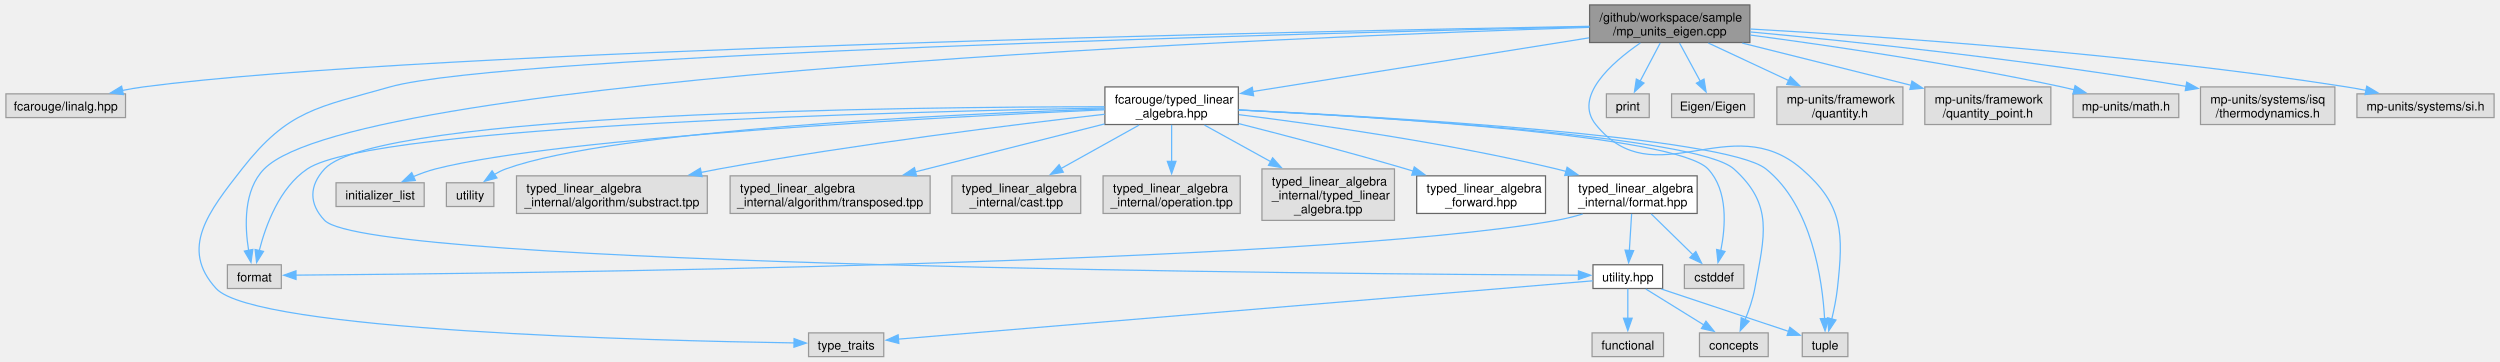
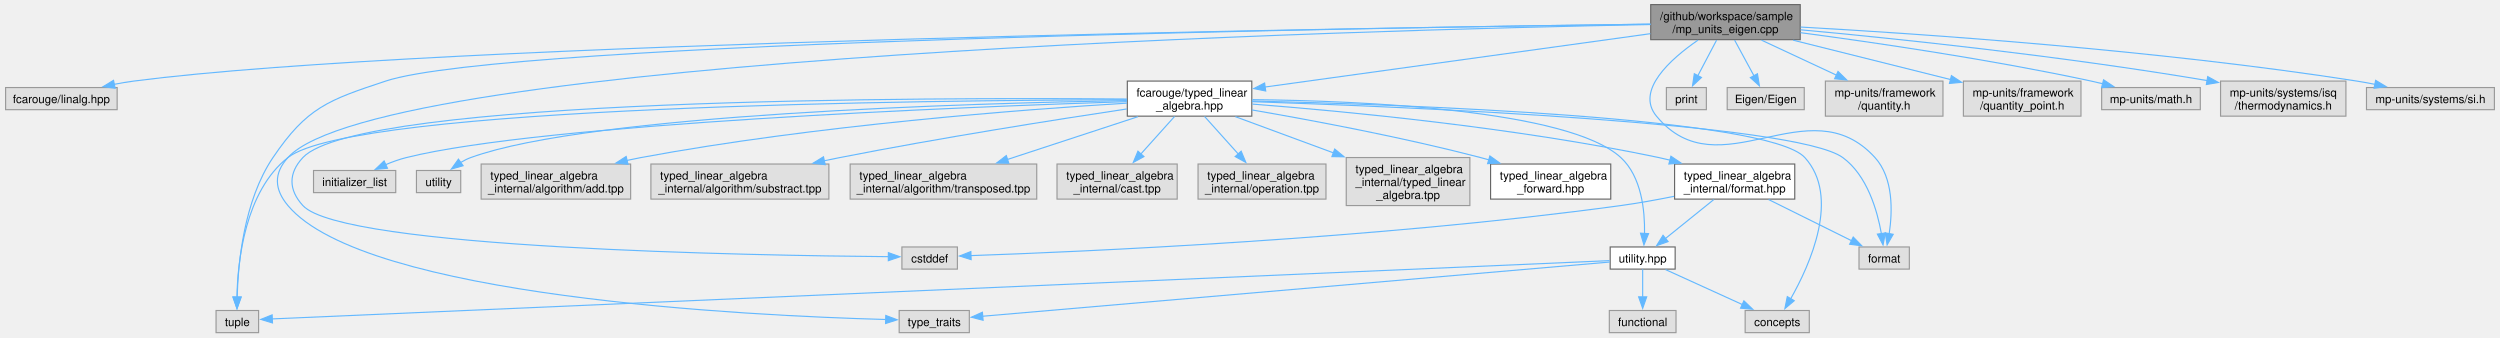
- <svg xmlns="http://www.w3.org/2000/svg" xmlns:xlink="http://www.w3.org/1999/xlink" width="2026pt" height="293pt" viewBox="0.00 0.00 2026.12 293.25">
+ <svg xmlns="http://www.w3.org/2000/svg" xmlns:xlink="http://www.w3.org/1999/xlink" width="2172pt" height="293pt" viewBox="0.00 0.00 2172.12 293.25">
  <g id="graph0" class="graph" transform="scale(1 1) rotate(0) translate(4 289.25)">
    <g id="Node000001" class="node">
      <g id="a_Node000001">
        <a xlink:title="Unit safe linear algebra with mp-units and Eigen.">
-           <polygon fill="#999999" stroke="#666666" points="1414.5,-285.25 1284.5,-285.25 1284.5,-254.75 1414.5,-254.75 1414.5,-285.25" />
-           <text text-anchor="start" x="1292.5" y="-271.75" font-family="Helvetica,sans-Serif" font-size="10.00">/github/workspace/sample</text>
-           <text text-anchor="middle" x="1349.5" y="-260.5" font-family="Helvetica,sans-Serif" font-size="10.00">/mp_units_eigen.cpp</text>
+           <polygon fill="#999999" stroke="#666666" points="1560.5,-285.25 1430.5,-285.25 1430.5,-254.75 1560.5,-254.75 1560.5,-285.25" />
+           <text text-anchor="start" x="1438.5" y="-271.75" font-family="Helvetica,sans-Serif" font-size="10.00">/github/workspace/sample</text>
+           <text text-anchor="middle" x="1495.5" y="-260.5" font-family="Helvetica,sans-Serif" font-size="10.00">/mp_units_eigen.cpp</text>
        </a>
      </g>
    </g>
    <g id="Node000002" class="node">
      <g id="a_Node000002">
        <a xlink:title=" ">
          <polygon fill="#e0e0e0" stroke="#999999" points="97,-213.12 0,-213.12 0,-193.88 97,-193.88 97,-213.12" />
          <text text-anchor="middle" x="48.5" y="-199.62" font-family="Helvetica,sans-Serif" font-size="10.00">fcarouge/linalg.hpp</text>
        </a>
      </g>
    </g>
    <g id="edge1_Node000001_Node000002" class="edge">
      <g id="a_edge1_Node000001_Node000002">
        <a xlink:title=" ">
-           <path fill="none" stroke="#63b8ff" d="M1284.37,-267.92C1063.15,-264.01 341.54,-249.18 111.5,-218.75 105.88,-218.01 100.02,-217 94.23,-215.86" />
-           <polygon fill="#63b8ff" stroke="#63b8ff" points="95.27,-212.51 84.77,-213.87 93.83,-219.36 95.27,-212.51" />
+           <path fill="none" stroke="#63b8ff" d="M1430.25,-268.24C1192.27,-265.23 371.39,-252.56 111.5,-218.75 105.88,-218.02 100.01,-217.02 94.23,-215.89" />
+           <polygon fill="#63b8ff" stroke="#63b8ff" points="95.27,-212.53 84.76,-213.89 93.83,-219.38 95.27,-212.53" />
        </a>
      </g>
    </g>
    <g id="Node000003" class="node">
      <g id="a_Node000003">
        <a xlink:href="typed__linear__algebra_8hpp.xhtml" target="_top" xlink:title="Typed linear algebra implementation.">
-           <polygon fill="white" stroke="#666666" points="999.62,-218.75 891.38,-218.75 891.38,-188.25 999.62,-188.25 999.62,-218.75" />
-           <text text-anchor="start" x="899.38" y="-205.25" font-family="Helvetica,sans-Serif" font-size="10.00">fcarouge/typed_linear</text>
-           <text text-anchor="middle" x="945.5" y="-194" font-family="Helvetica,sans-Serif" font-size="10.00">_algebra.hpp</text>
+           <polygon fill="white" stroke="#666666" points="1083.62,-218.75 975.38,-218.75 975.38,-188.25 1083.62,-188.25 1083.62,-218.75" />
+           <text text-anchor="start" x="983.38" y="-205.25" font-family="Helvetica,sans-Serif" font-size="10.00">fcarouge/typed_linear</text>
+           <text text-anchor="middle" x="1029.5" y="-194" font-family="Helvetica,sans-Serif" font-size="10.00">_algebra.hpp</text>
        </a>
      </g>
    </g>
    <g id="edge2_Node000001_Node000003" class="edge">
      <g id="a_edge2_Node000001_Node000003">
        <a xlink:title=" ">
-           <path fill="none" stroke="#63b8ff" d="M1284.14,-258.57C1209.05,-246.58 1086.54,-227.02 1011.27,-215" />
-           <polygon fill="#63b8ff" stroke="#63b8ff" points="1011.99,-211.57 1001.56,-213.45 1010.89,-218.48 1011.99,-211.57" />
+           <path fill="none" stroke="#63b8ff" d="M1430.21,-259.96C1341.55,-247.69 1183.94,-225.88 1095.11,-213.58" />
+           <polygon fill="#63b8ff" stroke="#63b8ff" points="1095.72,-210.13 1085.33,-212.23 1094.76,-217.07 1095.72,-210.13" />
        </a>
      </g>
    </g>
    <g id="Node000009" class="node">
      <g id="a_Node000009">
        <a xlink:title=" ">
-           <polygon fill="#e0e0e0" stroke="#999999" points="1494,-19.25 1457,-19.25 1457,0 1494,0 1494,-19.25" />
-           <text text-anchor="middle" x="1475.5" y="-5.75" font-family="Helvetica,sans-Serif" font-size="10.00">tuple</text>
-         </a>
-       </g>
-     </g>
-     <g id="edge26_Node000001_Node000009" class="edge">
-       <g id="a_edge26_Node000001_Node000009">
-         <a xlink:title=" ">
-           <path fill="none" stroke="#63b8ff" d="M1325.71,-254.44C1301.92,-238.06 1271.29,-210.81 1289.5,-188.25 1337.2,-129.17 1399.07,-201.92 1456.5,-152.25 1490.53,-122.82 1490.45,-99.97 1485.5,-55.25 1484.59,-47.06 1482.78,-38.18 1480.94,-30.51" />
-           <polygon fill="#63b8ff" stroke="#63b8ff" points="1484.34,-29.69 1478.45,-20.88 1477.57,-31.44 1484.34,-29.69" />
+           <polygon fill="#e0e0e0" stroke="#999999" points="220,-19.25 183,-19.25 183,0 220,0 220,-19.25" />
+           <text text-anchor="middle" x="201.5" y="-5.75" font-family="Helvetica,sans-Serif" font-size="10.00">tuple</text>
+         </a>
+       </g>
+     </g>
+     <g id="edge27_Node000001_Node000009" class="edge">
+       <g id="a_edge27_Node000001_Node000009">
+         <a xlink:title=" ">
+           <path fill="none" stroke="#63b8ff" d="M1430.28,-268.26C1200.23,-265.38 434.82,-253.28 330.5,-218.75 280.53,-202.21 262.01,-195.84 232.5,-152.25 207.06,-114.67 202.08,-59.76 201.36,-30.59" />
+           <polygon fill="#63b8ff" stroke="#63b8ff" points="204.86,-30.95 201.28,-20.98 197.86,-31 204.86,-30.95" />
        </a>
      </g>
    </g>
    <g id="Node000010" class="node">
      <g id="a_Node000010">
        <a xlink:title=" ">
-           <polygon fill="#e0e0e0" stroke="#999999" points="712,-19.25 651,-19.25 651,0 712,0 712,-19.25" />
-           <text text-anchor="middle" x="681.5" y="-5.75" font-family="Helvetica,sans-Serif" font-size="10.00">type_traits</text>
-         </a>
-       </g>
-     </g>
-     <g id="edge27_Node000001_Node000010" class="edge">
-       <g id="a_edge27_Node000001_Node000010">
-         <a xlink:title=" ">
-           <path fill="none" stroke="#63b8ff" d="M1284.22,-267.56C1071.19,-262.63 404.61,-245.24 311.5,-218.75 252.85,-202.06 229.09,-200.26 191.5,-152.25 164.31,-117.52 140.7,-87.77 170.5,-55.25 201.95,-20.94 522.85,-12.91 639.45,-11.11" />
-           <polygon fill="#63b8ff" stroke="#63b8ff" points="639.26,-14.62 649.2,-10.97 639.16,-7.62 639.26,-14.62" />
+           <polygon fill="#e0e0e0" stroke="#999999" points="838,-19.25 777,-19.25 777,0 838,0 838,-19.25" />
+           <text text-anchor="middle" x="807.5" y="-5.75" font-family="Helvetica,sans-Serif" font-size="10.00">type_traits</text>
+         </a>
+       </g>
+     </g>
+     <g id="edge28_Node000001_Node000010" class="edge">
+       <g id="a_edge28_Node000001_Node000010">
+         <a xlink:title=" ">
+           <path fill="none" stroke="#63b8ff" d="M1430.17,-267.92C1184.49,-263.22 325.91,-240.52 245.5,-152.25 233,-138.53 233.58,-124.72 245.5,-110.5 312.19,-30.92 646.27,-14.7 765.3,-11.44" />
+           <polygon fill="#63b8ff" stroke="#63b8ff" points="765.36,-14.94 775.27,-11.18 765.18,-7.94 765.36,-14.94" />
        </a>
      </g>
    </g>
    <g id="Node000012" class="node">
      <g id="a_Node000012">
        <a xlink:title=" ">
-           <polygon fill="#e0e0e0" stroke="#999999" points="223.38,-74.5 179.62,-74.5 179.62,-55.25 223.38,-55.25 223.38,-74.5" />
-           <text text-anchor="middle" x="201.5" y="-61" font-family="Helvetica,sans-Serif" font-size="10.00">format</text>
-         </a>
-       </g>
-     </g>
-     <g id="edge24_Node000001_Node000012" class="edge">
-       <g id="a_edge24_Node000001_Node000012">
-         <a xlink:title=" ">
-           <path fill="none" stroke="#63b8ff" d="M1284.27,-267.06C1053.52,-259.57 285.54,-229.03 209.5,-152.25 192.56,-135.14 193.66,-105.71 196.87,-86.02" />
-           <polygon fill="#63b8ff" stroke="#63b8ff" points="200.26,-86.94 198.77,-76.45 193.39,-85.58 200.26,-86.94" />
-         </a>
-       </g>
-     </g>
-     <g id="Node000020" class="node">
-       <g id="a_Node000020">
-         <a xlink:title=" ">
-           <polygon fill="#e0e0e0" stroke="#999999" points="1332.88,-213.12 1298.12,-213.12 1298.12,-193.88 1332.88,-193.88 1332.88,-213.12" />
-           <text text-anchor="middle" x="1315.5" y="-199.62" font-family="Helvetica,sans-Serif" font-size="10.00">print</text>
-         </a>
-       </g>
-     </g>
-     <g id="edge25_Node000001_Node000020" class="edge">
-       <g id="a_edge25_Node000001_Node000020">
-         <a xlink:title=" ">
-           <path fill="none" stroke="#63b8ff" d="M1341.78,-254.36C1336.94,-245.18 1330.66,-233.25 1325.44,-223.36" />
-           <polygon fill="#63b8ff" stroke="#63b8ff" points="1328.62,-221.88 1320.86,-214.66 1322.42,-225.14 1328.62,-221.88" />
+           <polygon fill="#e0e0e0" stroke="#999999" points="1655.38,-74.5 1611.62,-74.5 1611.62,-55.25 1655.38,-55.25 1655.38,-74.5" />
+           <text text-anchor="middle" x="1633.5" y="-61" font-family="Helvetica,sans-Serif" font-size="10.00">format</text>
+         </a>
+       </g>
+     </g>
+     <g id="edge25_Node000001_Node000012" class="edge">
+       <g id="a_edge25_Node000001_Node000012">
+         <a xlink:title=" ">
+           <path fill="none" stroke="#63b8ff" d="M1471.61,-254.36C1447.72,-237.9 1417.01,-210.58 1435.5,-188.25 1490.33,-122.06 1567.68,-215.84 1625.5,-152.25 1641.62,-134.52 1640.79,-105.45 1637.86,-86" />
+           <polygon fill="#63b8ff" stroke="#63b8ff" points="1641.32,-85.5 1636.05,-76.3 1634.44,-86.78 1641.32,-85.5" />
        </a>
      </g>
    </g>
    <g id="Node000021" class="node">
      <g id="a_Node000021">
        <a xlink:title=" ">
-           <polygon fill="#e0e0e0" stroke="#999999" points="1418,-213.12 1351,-213.12 1351,-193.88 1418,-193.88 1418,-213.12" />
-           <text text-anchor="middle" x="1384.5" y="-199.62" font-family="Helvetica,sans-Serif" font-size="10.00">Eigen/Eigen</text>
-         </a>
-       </g>
-     </g>
-     <g id="edge28_Node000001_Node000021" class="edge">
-       <g id="a_edge28_Node000001_Node000021">
-         <a xlink:title=" ">
-           <path fill="none" stroke="#63b8ff" d="M1357.44,-254.36C1362.42,-245.18 1368.9,-233.25 1374.26,-223.36" />
-           <polygon fill="#63b8ff" stroke="#63b8ff" points="1377.3,-225.11 1378.99,-214.65 1371.14,-221.77 1377.3,-225.11" />
+           <polygon fill="#e0e0e0" stroke="#999999" points="1478.88,-213.12 1444.12,-213.12 1444.12,-193.88 1478.88,-193.88 1478.88,-213.12" />
+           <text text-anchor="middle" x="1461.5" y="-199.62" font-family="Helvetica,sans-Serif" font-size="10.00">print</text>
+         </a>
+       </g>
+     </g>
+     <g id="edge26_Node000001_Node000021" class="edge">
+       <g id="a_edge26_Node000001_Node000021">
+         <a xlink:title=" ">
+           <path fill="none" stroke="#63b8ff" d="M1487.78,-254.36C1482.94,-245.18 1476.66,-233.25 1471.44,-223.36" />
+           <polygon fill="#63b8ff" stroke="#63b8ff" points="1474.62,-221.88 1466.86,-214.66 1468.42,-225.14 1474.62,-221.88" />
        </a>
      </g>
    </g>
    <g id="Node000022" class="node">
      <g id="a_Node000022">
        <a xlink:title=" ">
-           <polygon fill="#e0e0e0" stroke="#999999" points="1538.62,-218.75 1436.38,-218.75 1436.38,-188.25 1538.62,-188.25 1538.62,-218.75" />
-           <text text-anchor="start" x="1444.38" y="-205.25" font-family="Helvetica,sans-Serif" font-size="10.00">mp-units/framework</text>
-           <text text-anchor="middle" x="1487.5" y="-194" font-family="Helvetica,sans-Serif" font-size="10.00">/quantity.h</text>
+           <polygon fill="#e0e0e0" stroke="#999999" points="1564,-213.12 1497,-213.12 1497,-193.88 1564,-193.88 1564,-213.12" />
+           <text text-anchor="middle" x="1530.5" y="-199.62" font-family="Helvetica,sans-Serif" font-size="10.00">Eigen/Eigen</text>
        </a>
      </g>
    </g>
    <g id="edge29_Node000001_Node000022" class="edge">
      <g id="a_edge29_Node000001_Node000022">
        <a xlink:title=" ">
-           <path fill="none" stroke="#63b8ff" d="M1380.81,-254.36C1400.13,-245.33 1425.14,-233.65 1446.09,-223.86" />
-           <polygon fill="#63b8ff" stroke="#63b8ff" points="1447.36,-227.12 1454.94,-219.72 1444.4,-220.78 1447.36,-227.12" />
+           <path fill="none" stroke="#63b8ff" d="M1503.44,-254.36C1508.42,-245.18 1514.9,-233.25 1520.26,-223.36" />
+           <polygon fill="#63b8ff" stroke="#63b8ff" points="1523.3,-225.11 1524.99,-214.65 1517.14,-221.77 1523.3,-225.11" />
        </a>
      </g>
    </g>
    <g id="Node000023" class="node">
      <g id="a_Node000023">
        <a xlink:title=" ">
-           <polygon fill="#e0e0e0" stroke="#999999" points="1658.62,-218.75 1556.38,-218.75 1556.38,-188.25 1658.62,-188.25 1658.62,-218.75" />
-           <text text-anchor="start" x="1564.38" y="-205.25" font-family="Helvetica,sans-Serif" font-size="10.00">mp-units/framework</text>
-           <text text-anchor="middle" x="1607.5" y="-194" font-family="Helvetica,sans-Serif" font-size="10.00">/quantity_point.h</text>
+           <polygon fill="#e0e0e0" stroke="#999999" points="1684.62,-218.75 1582.38,-218.75 1582.38,-188.25 1684.62,-188.25 1684.62,-218.75" />
+           <text text-anchor="start" x="1590.38" y="-205.25" font-family="Helvetica,sans-Serif" font-size="10.00">mp-units/framework</text>
+           <text text-anchor="middle" x="1633.5" y="-194" font-family="Helvetica,sans-Serif" font-size="10.00">/quantity.h</text>
        </a>
      </g>
    </g>
    <g id="edge30_Node000001_Node000023" class="edge">
      <g id="a_edge30_Node000001_Node000023">
        <a xlink:title=" ">
-           <path fill="none" stroke="#63b8ff" d="M1408.37,-254.28C1449.24,-244.07 1503.6,-230.47 1545.2,-220.08" />
-           <polygon fill="#63b8ff" stroke="#63b8ff" points="1545.98,-223.49 1554.83,-217.67 1544.28,-216.7 1545.98,-223.49" />
+           <path fill="none" stroke="#63b8ff" d="M1526.81,-254.36C1546.13,-245.33 1571.14,-233.65 1592.09,-223.86" />
+           <polygon fill="#63b8ff" stroke="#63b8ff" points="1593.36,-227.12 1600.94,-219.72 1590.4,-220.78 1593.36,-227.12" />
        </a>
      </g>
    </g>
    <g id="Node000024" class="node">
      <g id="a_Node000024">
        <a xlink:title=" ">
-           <polygon fill="#e0e0e0" stroke="#999999" points="1762.38,-213.12 1676.62,-213.12 1676.62,-193.88 1762.38,-193.88 1762.38,-213.12" />
-           <text text-anchor="middle" x="1719.5" y="-199.62" font-family="Helvetica,sans-Serif" font-size="10.00">mp-units/math.h</text>
+           <polygon fill="#e0e0e0" stroke="#999999" points="1804.62,-218.75 1702.38,-218.75 1702.38,-188.25 1804.62,-188.25 1804.62,-218.75" />
+           <text text-anchor="start" x="1710.38" y="-205.25" font-family="Helvetica,sans-Serif" font-size="10.00">mp-units/framework</text>
+           <text text-anchor="middle" x="1753.5" y="-194" font-family="Helvetica,sans-Serif" font-size="10.00">/quantity_point.h</text>
        </a>
      </g>
    </g>
    <g id="edge31_Node000001_Node000024" class="edge">
      <g id="a_edge31_Node000001_Node000024">
        <a xlink:title=" ">
-           <path fill="none" stroke="#63b8ff" d="M1414.75,-260.84C1479.31,-252.26 1580.76,-237.43 1667.5,-218.75 1670.82,-218.03 1674.25,-217.23 1677.69,-216.39" />
-           <polygon fill="#63b8ff" stroke="#63b8ff" points="1678.29,-219.85 1687.1,-213.96 1676.54,-213.07 1678.29,-219.85" />
+           <path fill="none" stroke="#63b8ff" d="M1554.37,-254.28C1595.24,-244.07 1649.6,-230.47 1691.2,-220.08" />
+           <polygon fill="#63b8ff" stroke="#63b8ff" points="1691.98,-223.49 1700.83,-217.67 1690.28,-216.7 1691.98,-223.49" />
        </a>
      </g>
    </g>
    <g id="Node000025" class="node">
      <g id="a_Node000025">
        <a xlink:title=" ">
-           <polygon fill="#e0e0e0" stroke="#999999" points="1889,-218.75 1780,-218.75 1780,-188.25 1889,-188.25 1889,-218.75" />
-           <text text-anchor="start" x="1788" y="-205.25" font-family="Helvetica,sans-Serif" font-size="10.00">mp-units/systems/isq</text>
-           <text text-anchor="middle" x="1834.5" y="-194" font-family="Helvetica,sans-Serif" font-size="10.00">/thermodynamics.h</text>
+           <polygon fill="#e0e0e0" stroke="#999999" points="1908.38,-213.12 1822.62,-213.12 1822.62,-193.88 1908.38,-193.88 1908.38,-213.12" />
+           <text text-anchor="middle" x="1865.5" y="-199.62" font-family="Helvetica,sans-Serif" font-size="10.00">mp-units/math.h</text>
        </a>
      </g>
    </g>
    <g id="edge32_Node000001_Node000025" class="edge">
      <g id="a_edge32_Node000001_Node000025">
        <a xlink:title=" ">
-           <path fill="none" stroke="#63b8ff" d="M1414.87,-263.34C1495.8,-255.86 1638.03,-241.17 1768.61,-219.15" />
-           <polygon fill="#63b8ff" stroke="#63b8ff" points="1768.83,-222.66 1778.1,-217.53 1767.65,-215.76 1768.83,-222.66" />
+           <path fill="none" stroke="#63b8ff" d="M1560.75,-260.84C1625.31,-252.26 1726.76,-237.43 1813.5,-218.75 1816.82,-218.03 1820.25,-217.23 1823.69,-216.39" />
+           <polygon fill="#63b8ff" stroke="#63b8ff" points="1824.29,-219.85 1833.1,-213.96 1822.54,-213.07 1824.29,-219.85" />
        </a>
      </g>
    </g>
    <g id="Node000026" class="node">
      <g id="a_Node000026">
        <a xlink:title=" ">
-           <polygon fill="#e0e0e0" stroke="#999999" points="2018.12,-213.12 1906.88,-213.12 1906.88,-193.88 2018.12,-193.88 2018.12,-213.12" />
-           <text text-anchor="middle" x="1962.5" y="-199.62" font-family="Helvetica,sans-Serif" font-size="10.00">mp-units/systems/si.h</text>
+           <polygon fill="#e0e0e0" stroke="#999999" points="2035,-218.75 1926,-218.75 1926,-188.25 2035,-188.25 2035,-218.75" />
+           <text text-anchor="start" x="1934" y="-205.25" font-family="Helvetica,sans-Serif" font-size="10.00">mp-units/systems/isq</text>
+           <text text-anchor="middle" x="1980.5" y="-194" font-family="Helvetica,sans-Serif" font-size="10.00">/thermodynamics.h</text>
        </a>
      </g>
    </g>
    <g id="edge33_Node000001_Node000026" class="edge">
      <g id="a_edge33_Node000001_Node000026">
        <a xlink:title=" ">
-           <path fill="none" stroke="#63b8ff" d="M1414.91,-265.72C1518.14,-259.94 1724.98,-245.89 1898.5,-218.75 1903.71,-217.94 1909.13,-216.95 1914.51,-215.88" />
-           <polygon fill="#63b8ff" stroke="#63b8ff" points="1914.87,-219.38 1923.95,-213.91 1913.44,-212.53 1914.87,-219.38" />
+           <path fill="none" stroke="#63b8ff" d="M1560.87,-263.34C1641.8,-255.86 1784.03,-241.17 1914.61,-219.15" />
+           <polygon fill="#63b8ff" stroke="#63b8ff" points="1914.83,-222.66 1924.1,-217.53 1913.65,-215.76 1914.83,-222.66" />
+         </a>
+       </g>
+     </g>
+     <g id="Node000027" class="node">
+       <g id="a_Node000027">
+         <a xlink:title=" ">
+           <polygon fill="#e0e0e0" stroke="#999999" points="2164.12,-213.12 2052.88,-213.12 2052.88,-193.88 2164.12,-193.88 2164.12,-213.12" />
+           <text text-anchor="middle" x="2108.5" y="-199.62" font-family="Helvetica,sans-Serif" font-size="10.00">mp-units/systems/si.h</text>
+         </a>
+       </g>
+     </g>
+     <g id="edge34_Node000001_Node000027" class="edge">
+       <g id="a_edge34_Node000001_Node000027">
+         <a xlink:title=" ">
+           <path fill="none" stroke="#63b8ff" d="M1560.91,-265.72C1664.14,-259.94 1870.98,-245.89 2044.5,-218.75 2049.71,-217.94 2055.13,-216.95 2060.51,-215.88" />
+           <polygon fill="#63b8ff" stroke="#63b8ff" points="2060.87,-219.38 2069.95,-213.91 2059.44,-212.53 2060.87,-219.38" />
        </a>
      </g>
    </g>
    <g id="Node000004" class="node">
      <g id="a_Node000004">
        <a xlink:href="typed__linear__algebra__forward_8hpp.xhtml" target="_top" xlink:title="Authoritative forward declaration header.">
-           <polygon fill="white" stroke="#666666" points="1248.75,-146.62 1144.25,-146.62 1144.25,-116.12 1248.75,-116.12 1248.75,-146.62" />
-           <text text-anchor="start" x="1152.25" y="-133.12" font-family="Helvetica,sans-Serif" font-size="10.00">typed_linear_algebra</text>
-           <text text-anchor="middle" x="1196.5" y="-121.88" font-family="Helvetica,sans-Serif" font-size="10.00">_forward.hpp</text>
+           <polygon fill="white" stroke="#666666" points="1395.75,-146.62 1291.25,-146.62 1291.25,-116.12 1395.75,-116.12 1395.75,-146.62" />
+           <text text-anchor="start" x="1299.25" y="-133.12" font-family="Helvetica,sans-Serif" font-size="10.00">typed_linear_algebra</text>
+           <text text-anchor="middle" x="1343.5" y="-121.88" font-family="Helvetica,sans-Serif" font-size="10.00">_forward.hpp</text>
        </a>
      </g>
    </g>
    <g id="edge3_Node000003_Node000004" class="edge">
      <g id="a_edge3_Node000003_Node000004">
        <a xlink:title=" ">
-           <path fill="none" stroke="#63b8ff" d="M999.78,-189.01C1037.9,-179.33 1090.01,-165.66 1135.5,-152.25 1137.46,-151.67 1139.45,-151.08 1141.46,-150.47" />
-           <polygon fill="#63b8ff" stroke="#63b8ff" points="1142.32,-153.86 1150.83,-147.56 1140.25,-147.18 1142.32,-153.86" />
+           <path fill="none" stroke="#63b8ff" d="M1083.72,-193.66C1135.24,-184.8 1214.69,-169.96 1282.5,-152.25 1284.91,-151.62 1287.36,-150.95 1289.83,-150.25" />
+           <polygon fill="#63b8ff" stroke="#63b8ff" points="1290.65,-153.66 1299.25,-147.46 1288.67,-146.95 1290.65,-153.66" />
        </a>
      </g>
    </g>
    <g id="Node000005" class="node">
      <g id="a_Node000005">
        <a xlink:href="format_8hpp.xhtml" target="_top" xlink:title="Formatting support for the typed matrix.">
-           <polygon fill="white" stroke="#666666" points="1371.75,-146.62 1267.25,-146.62 1267.25,-116.12 1371.75,-116.12 1371.75,-146.62" />
-           <text text-anchor="start" x="1275.25" y="-133.12" font-family="Helvetica,sans-Serif" font-size="10.00">typed_linear_algebra</text>
-           <text text-anchor="middle" x="1319.5" y="-121.88" font-family="Helvetica,sans-Serif" font-size="10.00">_internal/format.hpp</text>
+           <polygon fill="white" stroke="#666666" points="1555.75,-146.62 1451.25,-146.62 1451.25,-116.12 1555.75,-116.12 1555.75,-146.62" />
+           <text text-anchor="start" x="1459.25" y="-133.12" font-family="Helvetica,sans-Serif" font-size="10.00">typed_linear_algebra</text>
+           <text text-anchor="middle" x="1503.5" y="-121.88" font-family="Helvetica,sans-Serif" font-size="10.00">_internal/format.hpp</text>
        </a>
      </g>
    </g>
    <g id="edge4_Node000003_Node000005" class="edge">
      <g id="a_edge4_Node000003_Node000005">
        <a xlink:title=" ">
-           <path fill="none" stroke="#63b8ff" d="M1000.1,-196.24C1062.77,-188.46 1168.39,-173.58 1257.5,-152.25 1260.1,-151.63 1262.74,-150.95 1265.41,-150.24" />
-           <polygon fill="#63b8ff" stroke="#63b8ff" points="1266.26,-153.63 1274.92,-147.53 1264.34,-146.9 1266.26,-153.63" />
+           <path fill="none" stroke="#63b8ff" d="M1084.1,-198.74C1162.83,-192.65 1312.49,-178.57 1437.5,-152.25 1440.68,-151.58 1443.94,-150.83 1447.21,-150.02" />
+           <polygon fill="#63b8ff" stroke="#63b8ff" points="1448.08,-153.41 1456.85,-147.47 1446.29,-146.64 1448.08,-153.41" />
        </a>
      </g>
    </g>
    <g id="Node000006" class="node">
      <g id="a_Node000006">
        <a xlink:href="utility_8hpp.xhtml" target="_top" xlink:title=" ">
-           <polygon fill="white" stroke="#666666" points="1343.75,-74.5 1287.25,-74.5 1287.25,-55.25 1343.75,-55.25 1343.75,-74.5" />
-           <text text-anchor="middle" x="1315.5" y="-61" font-family="Helvetica,sans-Serif" font-size="10.00">utility.hpp</text>
+           <polygon fill="white" stroke="#666666" points="1451.75,-74.5 1395.25,-74.5 1395.25,-55.25 1451.75,-55.25 1451.75,-74.5" />
+           <text text-anchor="middle" x="1423.5" y="-61" font-family="Helvetica,sans-Serif" font-size="10.00">utility.hpp</text>
        </a>
      </g>
    </g>
    <g id="edge12_Node000003_Node000006" class="edge">
      <g id="a_edge12_Node000003_Node000006">
        <a xlink:title=" ">
-           <path fill="none" stroke="#63b8ff" d="M891.07,-202.67C736.15,-202.59 301.25,-198.24 258.5,-152.25 245.87,-138.66 245.66,-123.89 258.5,-110.5 294.33,-73.12 1087.44,-66.97 1275.69,-66.03" />
-           <polygon fill="#63b8ff" stroke="#63b8ff" points="1275.45,-69.53 1285.43,-65.99 1275.42,-62.53 1275.45,-69.53" />
+           <path fill="none" stroke="#63b8ff" d="M1084.09,-202.61C1176.67,-201.62 1358.88,-194.22 1404.5,-152.25 1422.58,-135.62 1425.48,-106.05 1425.12,-86.2" />
+           <polygon fill="#63b8ff" stroke="#63b8ff" points="1428.62,-86.12 1424.61,-76.31 1421.63,-86.48 1428.62,-86.12" />
        </a>
      </g>
    </g>
    <g id="Node000007" class="node">
      <g id="a_Node000007">
        <a xlink:title=" ">
-           <polygon fill="#e0e0e0" stroke="#999999" points="1429.38,-19.25 1373.62,-19.25 1373.62,0 1429.38,0 1429.38,-19.25" />
-           <text text-anchor="middle" x="1401.5" y="-5.75" font-family="Helvetica,sans-Serif" font-size="10.00">concepts</text>
+           <polygon fill="#e0e0e0" stroke="#999999" points="1568.38,-19.25 1512.62,-19.25 1512.62,0 1568.38,0 1568.38,-19.25" />
+           <text text-anchor="middle" x="1540.5" y="-5.75" font-family="Helvetica,sans-Serif" font-size="10.00">concepts</text>
        </a>
      </g>
    </g>
    <g id="edge13_Node000003_Node000007" class="edge">
      <g id="a_edge13_Node000003_Node000007">
        <a xlink:title=" ">
-           <path fill="none" stroke="#63b8ff" d="M999.73,-200.03C1114.14,-194.34 1372.12,-178.69 1401.5,-152.25 1434.04,-122.98 1426.42,-98.3 1418.5,-55.25 1416.93,-46.7 1413.79,-37.66 1410.63,-29.97" />
-           <polygon fill="#63b8ff" stroke="#63b8ff" points="1413.89,-28.68 1406.64,-20.96 1407.49,-31.52 1413.89,-28.68" />
+           <path fill="none" stroke="#63b8ff" d="M1083.74,-201.45C1213.33,-198.4 1532.55,-187.34 1564.5,-152.25 1595.6,-118.09 1569.12,-59.21 1552.11,-29.27" />
+           <polygon fill="#63b8ff" stroke="#63b8ff" points="1555.29,-27.76 1547.17,-20.95 1549.27,-31.34 1555.29,-27.76" />
        </a>
      </g>
    </g>
    <g id="edge17_Node000003_Node000009" class="edge">
      <g id="a_edge17_Node000003_Node000009">
        <a xlink:title=" ">
-           <path fill="none" stroke="#63b8ff" d="M999.88,-200.11C1118.93,-194.41 1394.63,-178.5 1427.5,-152.25 1464.94,-122.35 1473.34,-61.94 1475.12,-30.57" />
-           <polygon fill="#63b8ff" stroke="#63b8ff" points="1478.6,-31.04 1475.48,-20.92 1471.61,-30.78 1478.6,-31.04" />
+           <path fill="none" stroke="#63b8ff" d="M975.11,-202.52C806.82,-202.12 302.54,-197.14 245.5,-152.25 208.16,-122.86 201.79,-62.23 201.14,-30.69" />
+           <polygon fill="#63b8ff" stroke="#63b8ff" points="204.64,-30.97 201.14,-20.97 197.64,-30.98 204.64,-30.97" />
        </a>
      </g>
    </g>
    <g id="Node000011" class="node">
      <g id="a_Node000011">
        <a xlink:title=" ">
-           <polygon fill="#e0e0e0" stroke="#999999" points="1409.62,-74.5 1361.38,-74.5 1361.38,-55.25 1409.62,-55.25 1409.62,-74.5" />
-           <text text-anchor="middle" x="1385.5" y="-61" font-family="Helvetica,sans-Serif" font-size="10.00">cstddef</text>
+           <polygon fill="#e0e0e0" stroke="#999999" points="827.62,-74.5 779.38,-74.5 779.38,-55.25 827.62,-55.25 827.62,-74.5" />
+           <text text-anchor="middle" x="803.5" y="-61" font-family="Helvetica,sans-Serif" font-size="10.00">cstddef</text>
        </a>
      </g>
    </g>
    <g id="edge14_Node000003_Node000011" class="edge">
      <g id="a_edge14_Node000003_Node000011">
        <a xlink:title=" ">
-           <path fill="none" stroke="#63b8ff" d="M1000.07,-200.06C1111.05,-194.55 1354.79,-179.47 1380.5,-152.25 1396.99,-134.79 1394.83,-105.44 1390.89,-85.87" />
-           <polygon fill="#63b8ff" stroke="#63b8ff" points="1394.35,-85.29 1388.63,-76.36 1387.53,-86.9 1394.35,-85.29" />
+           <path fill="none" stroke="#63b8ff" d="M975.09,-203.14C807.48,-204.55 307.28,-204.31 258.5,-152.25 245.81,-138.71 245.93,-124.15 258.5,-110.5 292.98,-73.08 652.01,-67.04 767.75,-66.06" />
+           <polygon fill="#63b8ff" stroke="#63b8ff" points="767.62,-69.56 777.59,-65.99 767.56,-62.56 767.62,-69.56" />
        </a>
      </g>
    </g>
    <g id="edge15_Node000003_Node000012" class="edge">
      <g id="a_edge15_Node000003_Node000012">
        <a xlink:title=" ">
-           <path fill="none" stroke="#63b8ff" d="M890.89,-201.67C735.34,-198.88 297.72,-187.9 244.5,-152.25 221.91,-137.12 210.68,-106.45 205.49,-86.03" />
-           <polygon fill="#63b8ff" stroke="#63b8ff" points="208.92,-85.34 203.31,-76.35 202.09,-86.87 208.92,-85.34" />
+           <path fill="none" stroke="#63b8ff" d="M1083.76,-200.86C1217.79,-196.38 1556.62,-182.19 1597.5,-152.25 1618.67,-136.74 1627.46,-106.41 1631.06,-86.14" />
+           <polygon fill="#63b8ff" stroke="#63b8ff" points="1634.52,-86.68 1632.51,-76.28 1627.59,-85.67 1634.52,-86.68" />
        </a>
      </g>
    </g>
    <g id="Node000013" class="node">
      <g id="a_Node000013">
        <a xlink:title=" ">
          <polygon fill="#e0e0e0" stroke="#999999" points="339.25,-141 267.75,-141 267.75,-121.75 339.25,-121.75 339.25,-141" />
          <text text-anchor="middle" x="303.5" y="-127.5" font-family="Helvetica,sans-Serif" font-size="10.00">initializer_list</text>
        </a>
      </g>
    </g>
    <g id="edge16_Node000003_Node000013" class="edge">
      <g id="a_edge16_Node000003_Node000013">
        <a xlink:title=" ">
-           <path fill="none" stroke="#63b8ff" d="M891.08,-200.23C763.92,-194.54 450.41,-178.27 348.5,-152.25 342.4,-150.69 336.08,-148.38 330.17,-145.88" />
-           <polygon fill="#63b8ff" stroke="#63b8ff" points="332.05,-142.89 321.5,-141.93 329.14,-149.26 332.05,-142.89" />
+           <path fill="none" stroke="#63b8ff" d="M975.02,-200.88C835.29,-196.33 466.9,-181.82 348.5,-152.25 342.39,-150.72 336.06,-148.43 330.16,-145.93" />
+           <polygon fill="#63b8ff" stroke="#63b8ff" points="332.04,-142.94 321.48,-141.97 329.13,-149.31 332.04,-142.94" />
        </a>
      </g>
    </g>
    <g id="Node000014" class="node">
      <g id="a_Node000014">
        <a xlink:title=" ">
          <polygon fill="#e0e0e0" stroke="#999999" points="395.75,-141 357.25,-141 357.25,-121.75 395.75,-121.75 395.75,-141" />
          <text text-anchor="middle" x="376.5" y="-127.5" font-family="Helvetica,sans-Serif" font-size="10.00">utility</text>
        </a>
      </g>
    </g>
    <g id="edge18_Node000003_Node000014" class="edge">
      <g id="a_edge18_Node000003_Node000014">
        <a xlink:title=" ">
-           <path fill="none" stroke="#63b8ff" d="M891.11,-200.9C772.43,-196.86 493.83,-184.17 405.5,-152.25 402.32,-151.1 399.17,-149.52 396.17,-147.75" />
-           <polygon fill="#63b8ff" stroke="#63b8ff" points="398.27,-144.95 388.04,-142.19 394.32,-150.73 398.27,-144.95" />
+           <path fill="none" stroke="#63b8ff" d="M975.05,-201.81C842.95,-199.55 508.72,-190.15 404.5,-152.25 401.5,-151.16 398.54,-149.66 395.72,-147.97" />
+           <polygon fill="#63b8ff" stroke="#63b8ff" points="397.8,-145.15 387.61,-142.25 393.77,-150.87 397.8,-145.15" />
        </a>
      </g>
    </g>
    <g id="Node000015" class="node">
      <g id="a_Node000015">
        <a xlink:title=" ">
-           <polygon fill="#e0e0e0" stroke="#999999" points="568.88,-146.62 414.12,-146.62 414.12,-116.12 568.88,-116.12 568.88,-146.62" />
-           <text text-anchor="start" x="422.12" y="-133.12" font-family="Helvetica,sans-Serif" font-size="10.00">typed_linear_algebra</text>
-           <text text-anchor="middle" x="491.5" y="-121.88" font-family="Helvetica,sans-Serif" font-size="10.00">_internal/algorithm/substract.tpp</text>
+           <polygon fill="#e0e0e0" stroke="#999999" points="543.5,-146.62 413.5,-146.62 413.5,-116.12 543.5,-116.12 543.5,-146.62" />
+           <text text-anchor="start" x="421.5" y="-133.12" font-family="Helvetica,sans-Serif" font-size="10.00">typed_linear_algebra</text>
+           <text text-anchor="middle" x="478.5" y="-121.88" font-family="Helvetica,sans-Serif" font-size="10.00">_internal/algorithm/add.tpp</text>
        </a>
      </g>
    </g>
    <g id="edge19_Node000003_Node000015" class="edge">
      <g id="a_edge19_Node000003_Node000015">
        <a xlink:title=" ">
-           <path fill="none" stroke="#63b8ff" d="M891.16,-196.58C819.31,-188.41 688.9,-172.38 578.5,-152.25 573.65,-151.37 568.67,-150.4 563.65,-149.37" />
-           <polygon fill="#63b8ff" stroke="#63b8ff" points="564.66,-146.01 554.16,-147.38 563.22,-152.86 564.66,-146.01" />
+           <path fill="none" stroke="#63b8ff" d="M975.09,-199.56C886.11,-194.14 704.16,-180.42 552.5,-152.25 548.47,-151.5 544.34,-150.65 540.19,-149.72" />
+           <polygon fill="#63b8ff" stroke="#63b8ff" points="541.22,-146.37 530.69,-147.47 539.61,-153.18 541.22,-146.37" />
        </a>
      </g>
    </g>
    <g id="Node000016" class="node">
      <g id="a_Node000016">
        <a xlink:title=" ">
-           <polygon fill="#e0e0e0" stroke="#999999" points="749.62,-146.62 587.38,-146.62 587.38,-116.12 749.62,-116.12 749.62,-146.62" />
-           <text text-anchor="start" x="595.38" y="-133.12" font-family="Helvetica,sans-Serif" font-size="10.00">typed_linear_algebra</text>
-           <text text-anchor="middle" x="668.5" y="-121.88" font-family="Helvetica,sans-Serif" font-size="10.00">_internal/algorithm/transposed.tpp</text>
+           <polygon fill="#e0e0e0" stroke="#999999" points="715.88,-146.62 561.12,-146.62 561.12,-116.12 715.88,-116.12 715.88,-146.62" />
+           <text text-anchor="start" x="569.12" y="-133.12" font-family="Helvetica,sans-Serif" font-size="10.00">typed_linear_algebra</text>
+           <text text-anchor="middle" x="638.5" y="-121.88" font-family="Helvetica,sans-Serif" font-size="10.00">_internal/algorithm/substract.tpp</text>
        </a>
      </g>
    </g>
    <g id="edge20_Node000003_Node000016" class="edge">
      <g id="a_edge20_Node000003_Node000016">
        <a xlink:title=" ">
-           <path fill="none" stroke="#63b8ff" d="M891.1,-188.73C847.2,-177.61 785.15,-161.91 737.71,-149.89" />
-           <polygon fill="#63b8ff" stroke="#63b8ff" points="738.61,-146.51 728.06,-147.45 736.9,-153.3 738.61,-146.51" />
+           <path fill="none" stroke="#63b8ff" d="M974.95,-194.51C913.97,-185.33 812.37,-169.34 725.5,-152.25 720.97,-151.36 716.31,-150.41 711.62,-149.42" />
+           <polygon fill="#63b8ff" stroke="#63b8ff" points="712.65,-146.06 702.14,-147.38 711.18,-152.9 712.65,-146.06" />
        </a>
      </g>
    </g>
    <g id="Node000017" class="node">
      <g id="a_Node000017">
        <a xlink:title=" ">
-           <polygon fill="#e0e0e0" stroke="#999999" points="871.75,-146.62 767.25,-146.62 767.25,-116.12 871.75,-116.12 871.75,-146.62" />
-           <text text-anchor="start" x="775.25" y="-133.12" font-family="Helvetica,sans-Serif" font-size="10.00">typed_linear_algebra</text>
-           <text text-anchor="middle" x="819.5" y="-121.88" font-family="Helvetica,sans-Serif" font-size="10.00">_internal/cast.tpp</text>
+           <polygon fill="#e0e0e0" stroke="#999999" points="896.62,-146.62 734.38,-146.62 734.38,-116.12 896.62,-116.12 896.62,-146.62" />
+           <text text-anchor="start" x="742.38" y="-133.12" font-family="Helvetica,sans-Serif" font-size="10.00">typed_linear_algebra</text>
+           <text text-anchor="middle" x="815.5" y="-121.88" font-family="Helvetica,sans-Serif" font-size="10.00">_internal/algorithm/transposed.tpp</text>
        </a>
      </g>
    </g>
    <g id="edge21_Node000003_Node000017" class="edge">
      <g id="a_edge21_Node000003_Node000017">
        <a xlink:title=" ">
-           <path fill="none" stroke="#63b8ff" d="M919.09,-187.8C900.69,-177.56 875.92,-163.78 855.69,-152.52" />
-           <polygon fill="#63b8ff" stroke="#63b8ff" points="857.64,-149.6 847.2,-147.79 854.24,-155.71 857.64,-149.6" />
+           <path fill="none" stroke="#63b8ff" d="M984.64,-187.8C951.54,-176.95 906.3,-162.13 870.94,-150.54" />
+           <polygon fill="#63b8ff" stroke="#63b8ff" points="872.33,-147.32 861.74,-147.53 870.15,-153.97 872.33,-147.32" />
        </a>
      </g>
    </g>
    <g id="Node000018" class="node">
      <g id="a_Node000018">
        <a xlink:title=" ">
-           <polygon fill="#e0e0e0" stroke="#999999" points="1001.12,-146.62 889.88,-146.62 889.88,-116.12 1001.12,-116.12 1001.12,-146.62" />
-           <text text-anchor="start" x="897.88" y="-133.12" font-family="Helvetica,sans-Serif" font-size="10.00">typed_linear_algebra</text>
-           <text text-anchor="middle" x="945.5" y="-121.88" font-family="Helvetica,sans-Serif" font-size="10.00">_internal/operation.tpp</text>
+           <polygon fill="#e0e0e0" stroke="#999999" points="1018.75,-146.62 914.25,-146.62 914.25,-116.12 1018.75,-116.12 1018.75,-146.62" />
+           <text text-anchor="start" x="922.25" y="-133.12" font-family="Helvetica,sans-Serif" font-size="10.00">typed_linear_algebra</text>
+           <text text-anchor="middle" x="966.5" y="-121.88" font-family="Helvetica,sans-Serif" font-size="10.00">_internal/cast.tpp</text>
        </a>
      </g>
    </g>
    <g id="edge22_Node000003_Node000018" class="edge">
      <g id="a_edge22_Node000003_Node000018">
        <a xlink:title=" ">
-           <path fill="none" stroke="#63b8ff" d="M945.5,-187.97C945.5,-179.41 945.5,-168.34 945.5,-158.33" />
-           <polygon fill="#63b8ff" stroke="#63b8ff" points="949,-158.4 945.5,-148.4 942,-158.4 949,-158.4" />
+           <path fill="none" stroke="#63b8ff" d="M1016.45,-187.97C1008,-178.57 996.82,-166.12 987.18,-155.39" />
+           <polygon fill="#63b8ff" stroke="#63b8ff" points="989.84,-153.11 980.55,-148.01 984.63,-157.79 989.84,-153.11" />
        </a>
      </g>
    </g>
    <g id="Node000019" class="node">
      <g id="a_Node000019">
        <a xlink:title=" ">
-           <polygon fill="#e0e0e0" stroke="#999999" points="1126.25,-152.25 1018.75,-152.25 1018.75,-110.5 1126.25,-110.5 1126.25,-152.25" />
-           <text text-anchor="start" x="1026.75" y="-138.75" font-family="Helvetica,sans-Serif" font-size="10.00">typed_linear_algebra</text>
-           <text text-anchor="start" x="1026.75" y="-127.5" font-family="Helvetica,sans-Serif" font-size="10.00">_internal/typed_linear</text>
-           <text text-anchor="middle" x="1072.5" y="-116.25" font-family="Helvetica,sans-Serif" font-size="10.00">_algebra.tpp</text>
+           <polygon fill="#e0e0e0" stroke="#999999" points="1148.12,-146.62 1036.88,-146.62 1036.88,-116.12 1148.12,-116.12 1148.12,-146.62" />
+           <text text-anchor="start" x="1044.88" y="-133.12" font-family="Helvetica,sans-Serif" font-size="10.00">typed_linear_algebra</text>
+           <text text-anchor="middle" x="1092.5" y="-121.88" font-family="Helvetica,sans-Serif" font-size="10.00">_internal/operation.tpp</text>
        </a>
      </g>
    </g>
    <g id="edge23_Node000003_Node000019" class="edge">
      <g id="a_edge23_Node000003_Node000019">
        <a xlink:title=" ">
-           <path fill="none" stroke="#63b8ff" d="M972.12,-187.8C987.71,-179.19 1007.84,-168.08 1025.97,-158.07" />
-           <polygon fill="#63b8ff" stroke="#63b8ff" points="1027.41,-161.27 1034.47,-153.37 1024.03,-155.14 1027.41,-161.27" />
+           <path fill="none" stroke="#63b8ff" d="M1042.55,-187.97C1051,-178.57 1062.18,-166.12 1071.82,-155.39" />
+           <polygon fill="#63b8ff" stroke="#63b8ff" points="1074.37,-157.79 1078.45,-148.01 1069.16,-153.11 1074.37,-157.79" />
+         </a>
+       </g>
+     </g>
+     <g id="Node000020" class="node">
+       <g id="a_Node000020">
+         <a xlink:title=" ">
+           <polygon fill="#e0e0e0" stroke="#999999" points="1273.25,-152.25 1165.75,-152.25 1165.75,-110.5 1273.25,-110.5 1273.25,-152.25" />
+           <text text-anchor="start" x="1173.75" y="-138.75" font-family="Helvetica,sans-Serif" font-size="10.00">typed_linear_algebra</text>
+           <text text-anchor="start" x="1173.75" y="-127.5" font-family="Helvetica,sans-Serif" font-size="10.00">_internal/typed_linear</text>
+           <text text-anchor="middle" x="1219.5" y="-116.25" font-family="Helvetica,sans-Serif" font-size="10.00">_algebra.tpp</text>
+         </a>
+       </g>
+     </g>
+     <g id="edge24_Node000003_Node000020" class="edge">
+       <g id="a_edge24_Node000003_Node000020">
+         <a xlink:title=" ">
+           <path fill="none" stroke="#63b8ff" d="M1069.33,-187.8C1094.03,-178.68 1126.35,-166.76 1154.67,-156.3" />
+           <polygon fill="#63b8ff" stroke="#63b8ff" points="1155.72,-159.65 1163.89,-152.9 1153.29,-153.08 1155.72,-159.65" />
        </a>
      </g>
    </g>
    <g id="edge5_Node000005_Node000006" class="edge">
      <g id="a_edge5_Node000005_Node000006">
        <a xlink:title=" ">
-           <path fill="none" stroke="#63b8ff" d="M1318.59,-115.74C1318.05,-106.95 1317.35,-95.65 1316.75,-86.03" />
-           <polygon fill="#63b8ff" stroke="#63b8ff" points="1320.25,-85.97 1316.14,-76.21 1313.27,-86.41 1320.25,-85.97" />
+           <path fill="none" stroke="#63b8ff" d="M1485.35,-115.74C1472.73,-105.57 1455.94,-92.03 1443.04,-81.63" />
+           <polygon fill="#63b8ff" stroke="#63b8ff" points="1445.6,-79.2 1435.62,-75.65 1441.21,-84.65 1445.6,-79.2" />
        </a>
      </g>
    </g>
    <g id="edge10_Node000005_Node000011" class="edge">
      <g id="a_edge10_Node000005_Node000011">
        <a xlink:title=" ">
-           <path fill="none" stroke="#63b8ff" d="M1334.48,-115.74C1344.58,-105.87 1357.93,-92.82 1368.44,-82.54" />
-           <polygon fill="#63b8ff" stroke="#63b8ff" points="1370.68,-85.25 1375.39,-75.76 1365.79,-80.24 1370.68,-85.25" />
+           <path fill="none" stroke="#63b8ff" d="M1450.79,-118.53C1435.88,-115.53 1419.61,-112.57 1404.5,-110.5 1191.24,-81.29 932.6,-70.21 839.25,-66.98" />
+           <polygon fill="#63b8ff" stroke="#63b8ff" points="839.57,-63.49 829.46,-66.65 839.33,-70.49 839.57,-63.49" />
        </a>
      </g>
    </g>
    <g id="edge11_Node000005_Node000012" class="edge">
      <g id="a_edge11_Node000005_Node000012">
        <a xlink:title=" ">
-           <path fill="none" stroke="#63b8ff" d="M1278.87,-115.65C1271.83,-113.59 1264.51,-111.75 1257.5,-110.5 1054.14,-74.29 391.75,-67.25 234.98,-66.09" />
-           <polygon fill="#63b8ff" stroke="#63b8ff" points="235.31,-62.59 225.29,-66.02 235.26,-69.59 235.31,-62.59" />
+           <path fill="none" stroke="#63b8ff" d="M1533,-115.74C1554.66,-104.99 1583.91,-90.48 1605.27,-79.88" />
+           <polygon fill="#63b8ff" stroke="#63b8ff" points="1606.58,-83.14 1613.98,-75.56 1603.47,-76.87 1606.58,-83.14" />
        </a>
      </g>
    </g>
    <g id="edge6_Node000006_Node000007" class="edge">
      <g id="a_edge6_Node000006_Node000007">
        <a xlink:title=" ">
-           <path fill="none" stroke="#63b8ff" d="M1330.09,-54.84C1342.94,-46.89 1361.91,-35.14 1377.07,-25.75" />
-           <polygon fill="#63b8ff" stroke="#63b8ff" points="1378.89,-28.74 1385.55,-20.5 1375.21,-22.79 1378.89,-28.74" />
+           <path fill="none" stroke="#63b8ff" d="M1443.35,-54.84C1461.67,-46.5 1489.15,-34 1510.21,-24.41" />
+           <polygon fill="#63b8ff" stroke="#63b8ff" points="1511.53,-27.66 1519.18,-20.33 1508.63,-21.29 1511.53,-27.66" />
        </a>
      </g>
    </g>
    <g id="Node000008" class="node">
      <g id="a_Node000008">
        <a xlink:title=" ">
-           <polygon fill="#e0e0e0" stroke="#999999" points="1344.5,-19.25 1286.5,-19.25 1286.5,0 1344.5,0 1344.5,-19.25" />
-           <text text-anchor="middle" x="1315.5" y="-5.75" font-family="Helvetica,sans-Serif" font-size="10.00">functional</text>
+           <polygon fill="#e0e0e0" stroke="#999999" points="1452.5,-19.25 1394.5,-19.25 1394.5,0 1452.5,0 1452.5,-19.25" />
+           <text text-anchor="middle" x="1423.5" y="-5.75" font-family="Helvetica,sans-Serif" font-size="10.00">functional</text>
        </a>
      </g>
    </g>
    <g id="edge7_Node000006_Node000008" class="edge">
      <g id="a_edge7_Node000006_Node000008">
        <a xlink:title=" ">
-           <path fill="none" stroke="#63b8ff" d="M1315.5,-55.08C1315.5,-48.57 1315.5,-39.42 1315.5,-31.12" />
-           <polygon fill="#63b8ff" stroke="#63b8ff" points="1319,-31.12 1315.5,-21.12 1312,-31.12 1319,-31.12" />
+           <path fill="none" stroke="#63b8ff" d="M1423.5,-55.08C1423.5,-48.57 1423.5,-39.42 1423.5,-31.12" />
+           <polygon fill="#63b8ff" stroke="#63b8ff" points="1427,-31.12 1423.5,-21.12 1420,-31.12 1427,-31.12" />
        </a>
      </g>
    </g>
    <g id="edge8_Node000006_Node000009" class="edge">
      <g id="a_edge8_Node000006_Node000009">
        <a xlink:title=" ">
-           <path fill="none" stroke="#63b8ff" d="M1342.64,-54.84C1371.29,-45.31 1416.31,-30.32 1445.87,-20.49" />
-           <polygon fill="#63b8ff" stroke="#63b8ff" points="1446.93,-23.82 1455.31,-17.34 1444.72,-17.18 1446.93,-23.82" />
+           <path fill="none" stroke="#63b8ff" d="M1394.8,-62.62C1229.6,-55.43 401.52,-19.34 231.89,-11.95" />
+           <polygon fill="#63b8ff" stroke="#63b8ff" points="232.07,-8.45 221.92,-11.51 231.76,-15.45 232.07,-8.45" />
        </a>
      </g>
    </g>
    <g id="edge9_Node000006_Node000010" class="edge">
      <g id="a_edge9_Node000006_Node000010">
        <a xlink:title=" ">
-           <path fill="none" stroke="#63b8ff" d="M1287.03,-61.48C1185.94,-52.99 843.96,-24.27 723.73,-14.17" />
-           <polygon fill="#63b8ff" stroke="#63b8ff" points="724.24,-10.7 713.98,-13.35 723.65,-17.68 724.24,-10.7" />
+           <path fill="none" stroke="#63b8ff" d="M1395.02,-61.41C1296.09,-52.86 966.89,-24.4 849.52,-14.26" />
+           <polygon fill="#63b8ff" stroke="#63b8ff" points="849.97,-10.78 839.7,-13.41 849.36,-17.76 849.97,-10.78" />
        </a>
      </g>
    </g>
  </g>
</svg>
